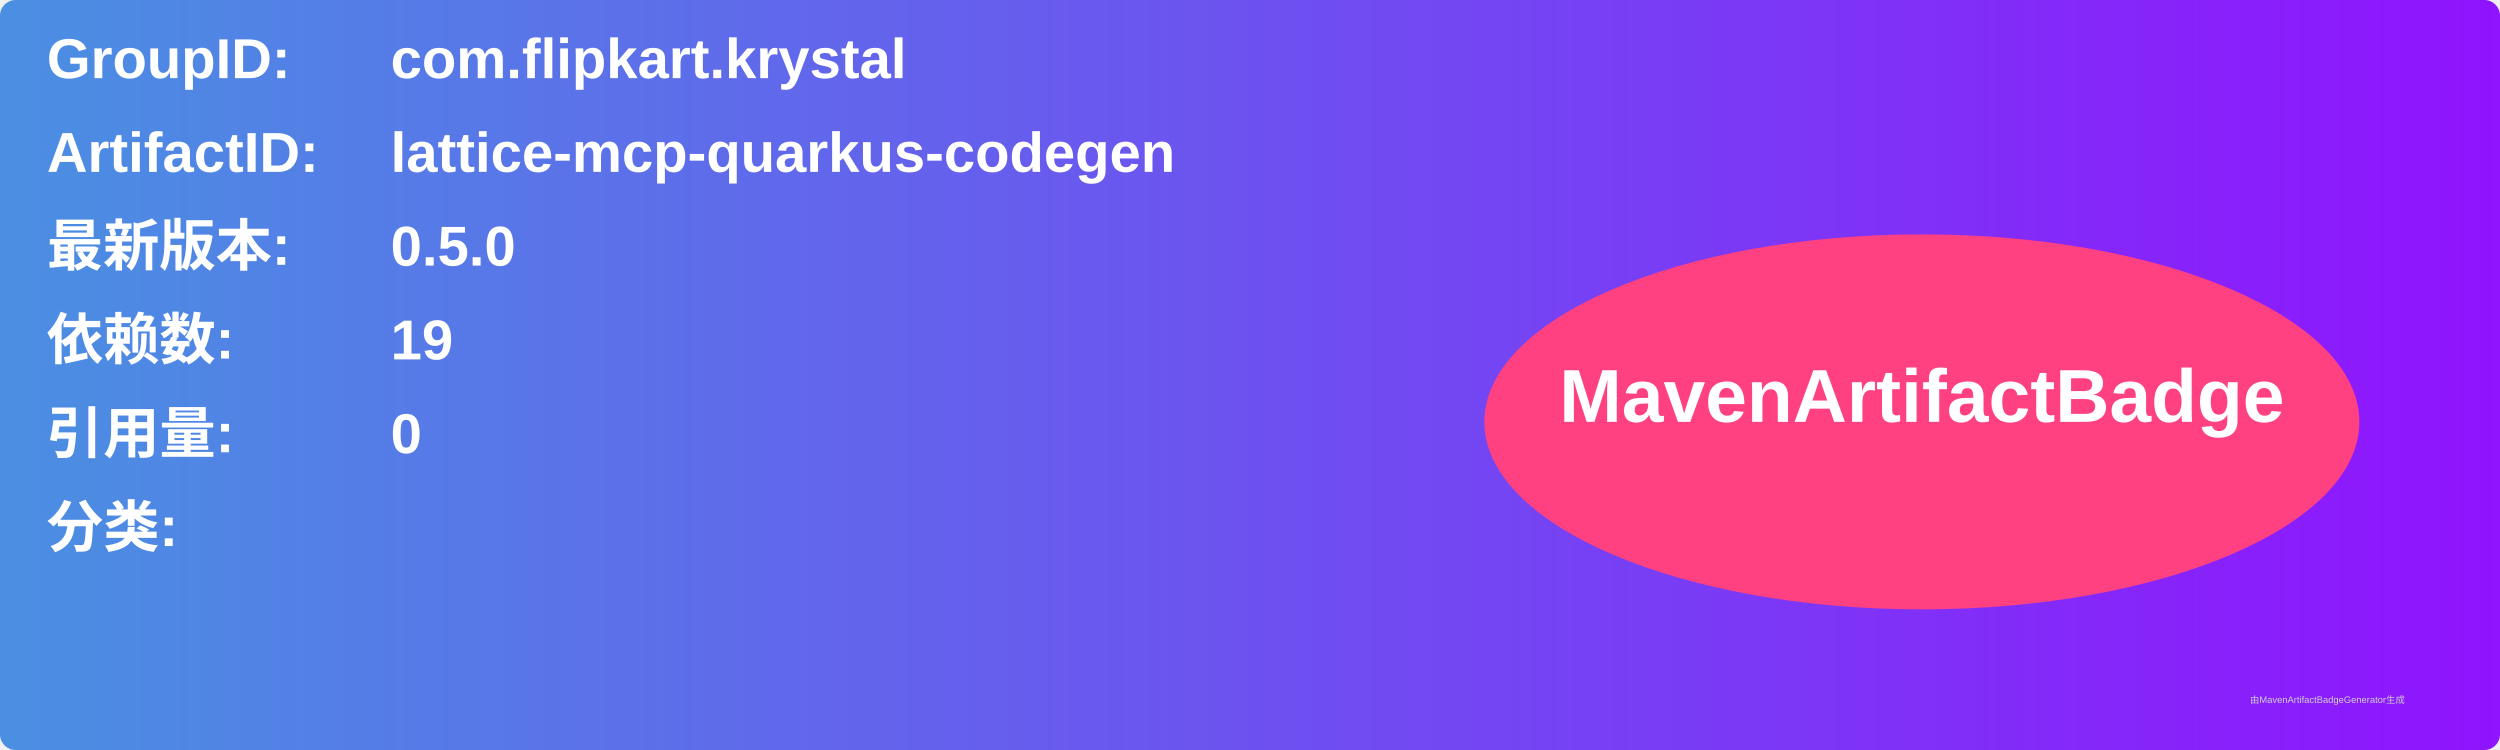
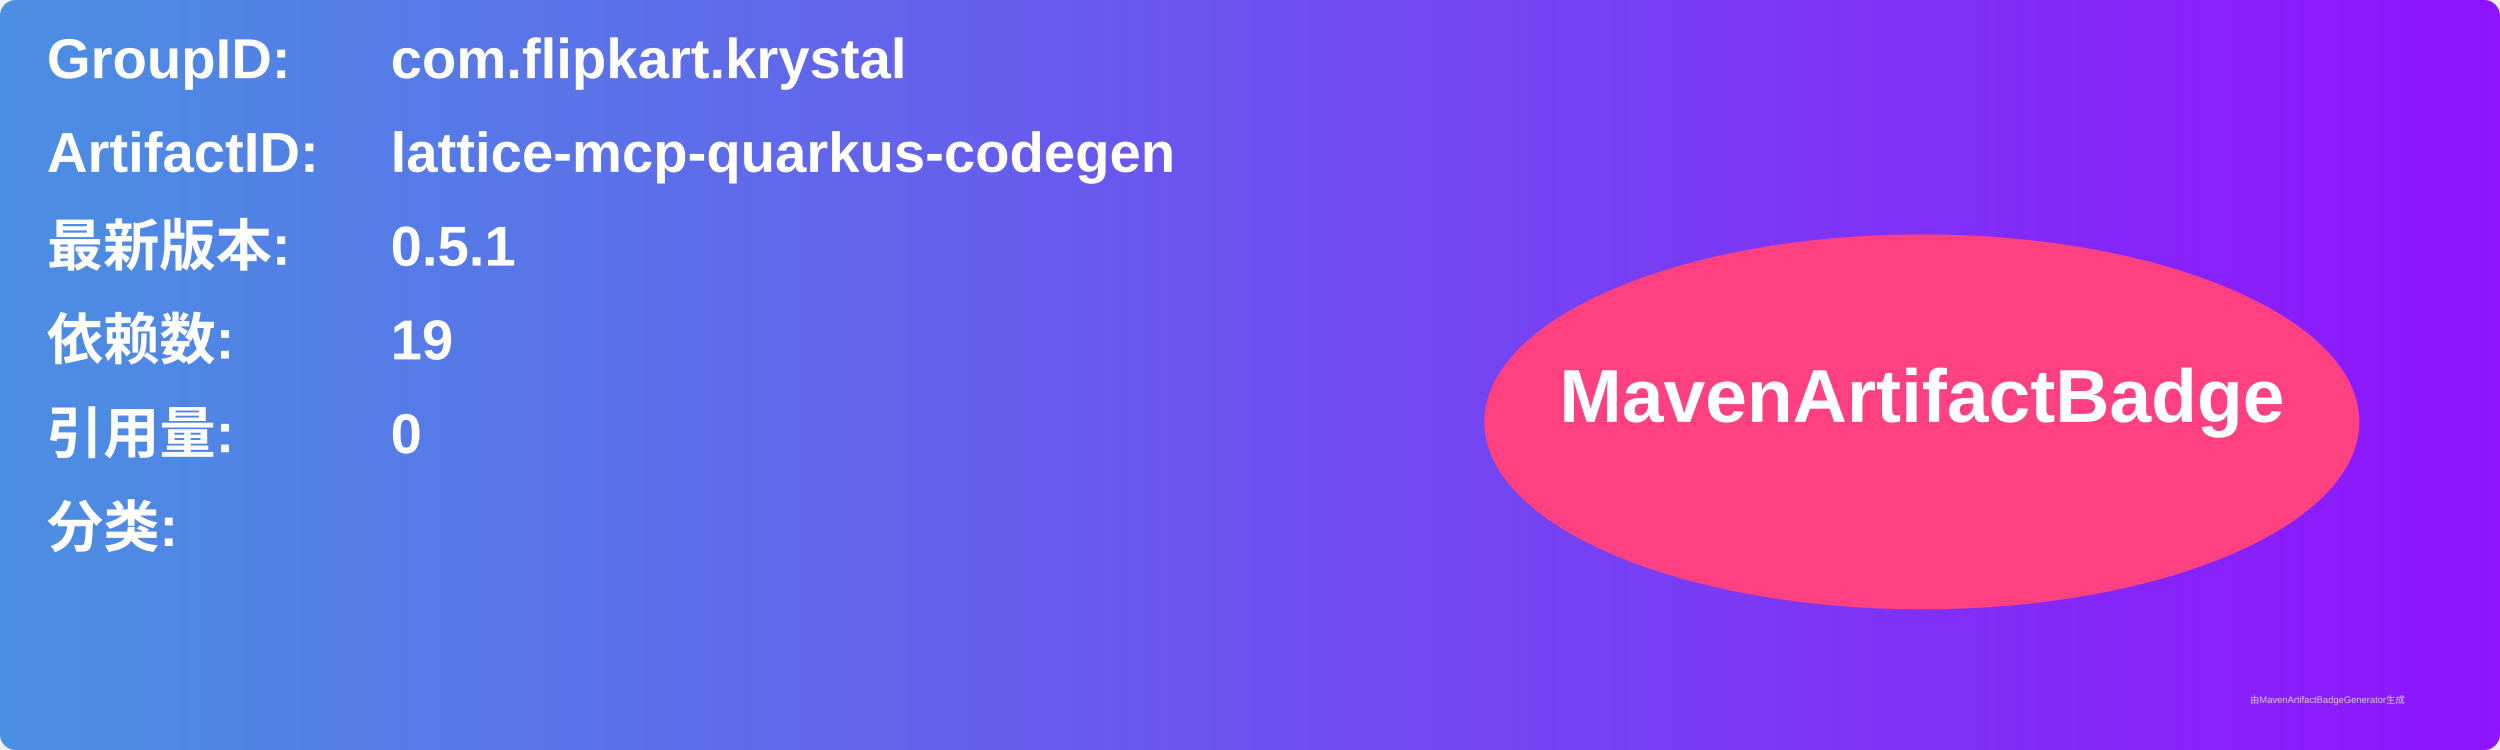
<svg xmlns="http://www.w3.org/2000/svg" width="800" height="240" viewBox="0 0 800 240">
  <linearGradient id="grad" x1="0%" y1="0%" x2="100%" y2="0%">
    <stop offset="0%" stop-color="#4a90e2" />
    <stop offset="100%" stop-color="#9013fe" />
  </linearGradient>
  <rect width="100%" height="100%" rx="5" ry="5" fill="url(#grad)" />
  <g transform="translate(15, 15)">
    <text x="0" y="10" font-family="Arial" font-size="18" fill="white" font-weight="bold" width="260">GroupID:</text>
    <text x="110" y="10" font-family="Arial" font-size="18" fill="white" font-weight="bold" width="460">com.flipkart.krystal</text>
    <text x="0" y="40" font-family="Arial" font-size="18" fill="white" font-weight="bold" width="260">ArtifactID:</text>
    <text x="110" y="40" font-family="Arial" font-size="18" fill="white" font-weight="bold" width="460">lattice-mcp-quarkus-codegen</text>
    <text x="0" y="70" font-family="Arial" font-size="18" fill="white" font-weight="bold">最新版本:</text>
    <text x="110" y="70" font-family="Arial" font-size="18" fill="white" font-weight="bold">
-       <tspan font-weight="bold">0.5.0</tspan>
+       <tspan font-weight="bold">0.5.1</tspan>
    </text>
    <text x="0" y="100" font-family="Arial" font-size="18" fill="white" font-weight="bold">依赖数: </text>
    <text x="110" y="100" font-family="Arial" font-size="18" fill="white">
      <tspan font-weight="bold">19</tspan>
    </text>
    <text x="0" y="130" font-family="Arial" font-size="18" fill="white" font-weight="bold">引用量: </text>
    <text x="110" y="130" font-family="Arial" font-size="18" fill="white">
      <tspan font-weight="bold">0</tspan>
    </text>
    <text x="0" y="160" font-family="Arial" font-size="18" fill="white" font-weight="bold">分类:</text>
    <text x="10" y="190" font-family="Arial" font-size="10" fill="white">
      <tspan font-weight="bold" />
    </text>
    <ellipse cx="600" cy="120" rx="140" ry="60" fill="#ff4081" />
    <text x="600" y="120" text-anchor="middle" font-family="Arial" font-size="24" fill="white" font-weight="bold">MavenArtifactBadge</text>
  </g>
  <text x="720" y="225" font-family="Arial" font-size="3" fill="#d0d0d0">由MavenArtifactBadgeGenerator生成</text>
</svg>
